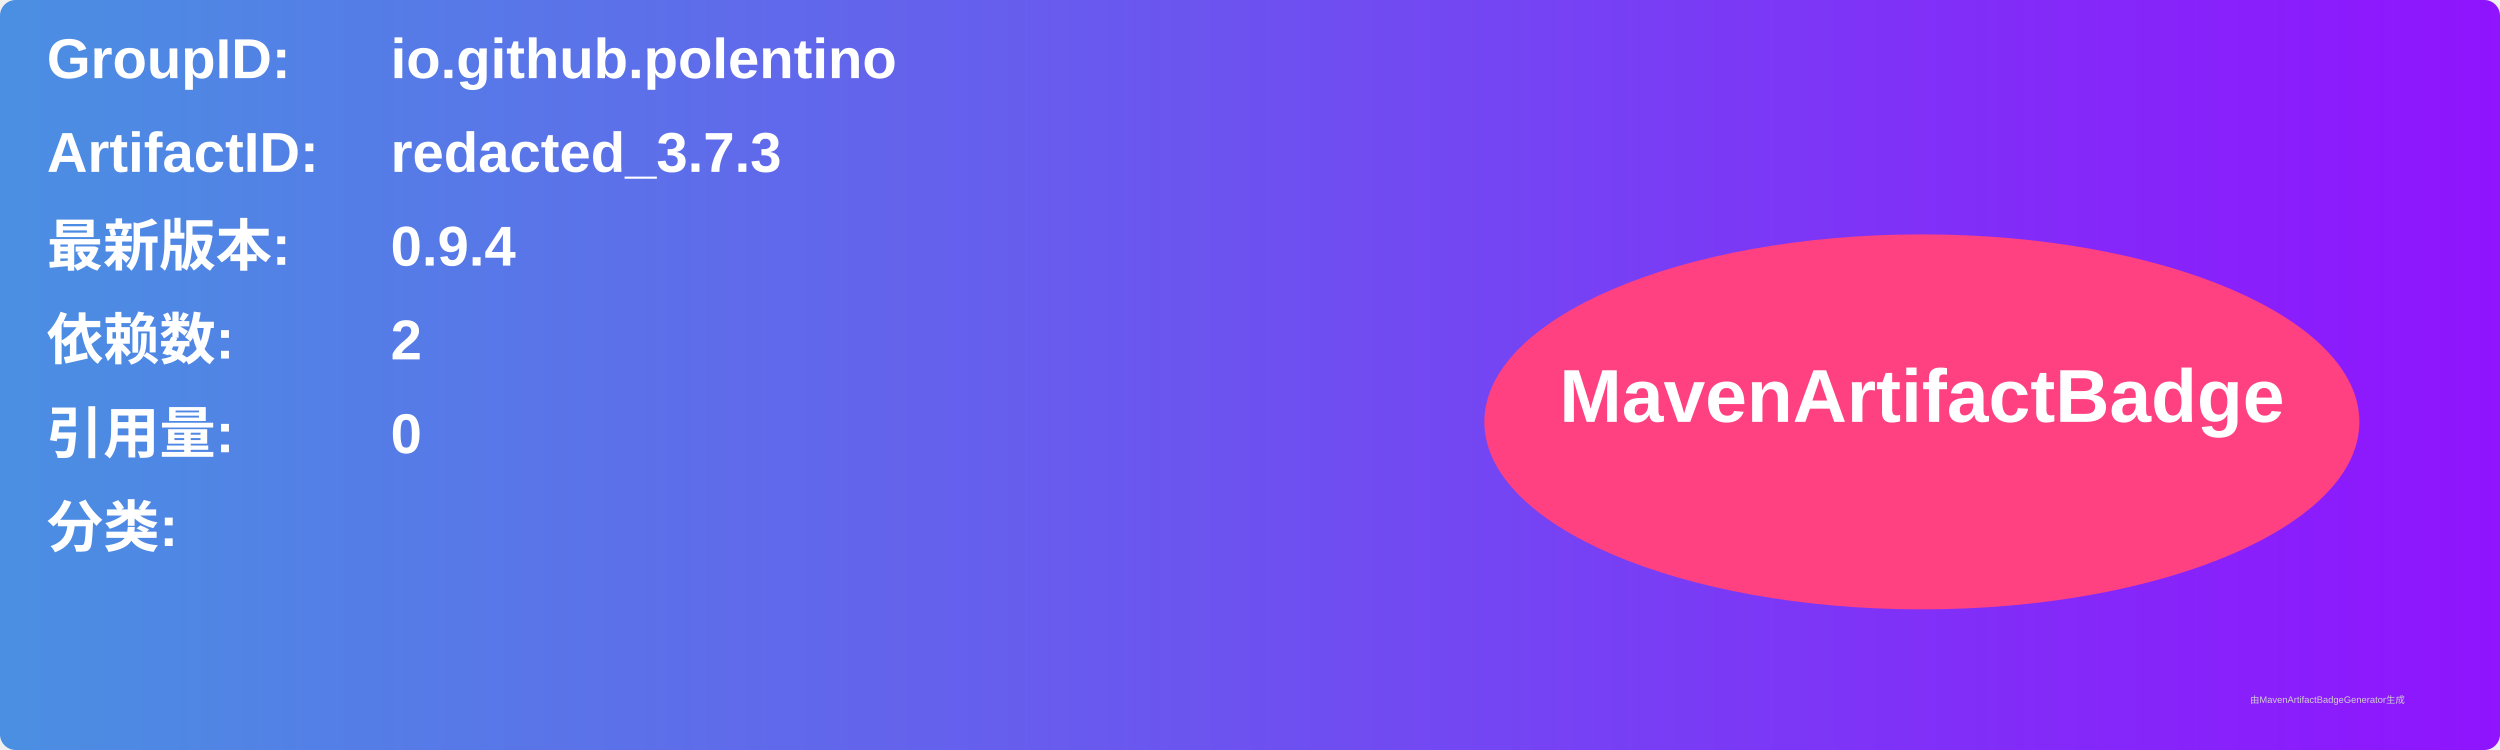
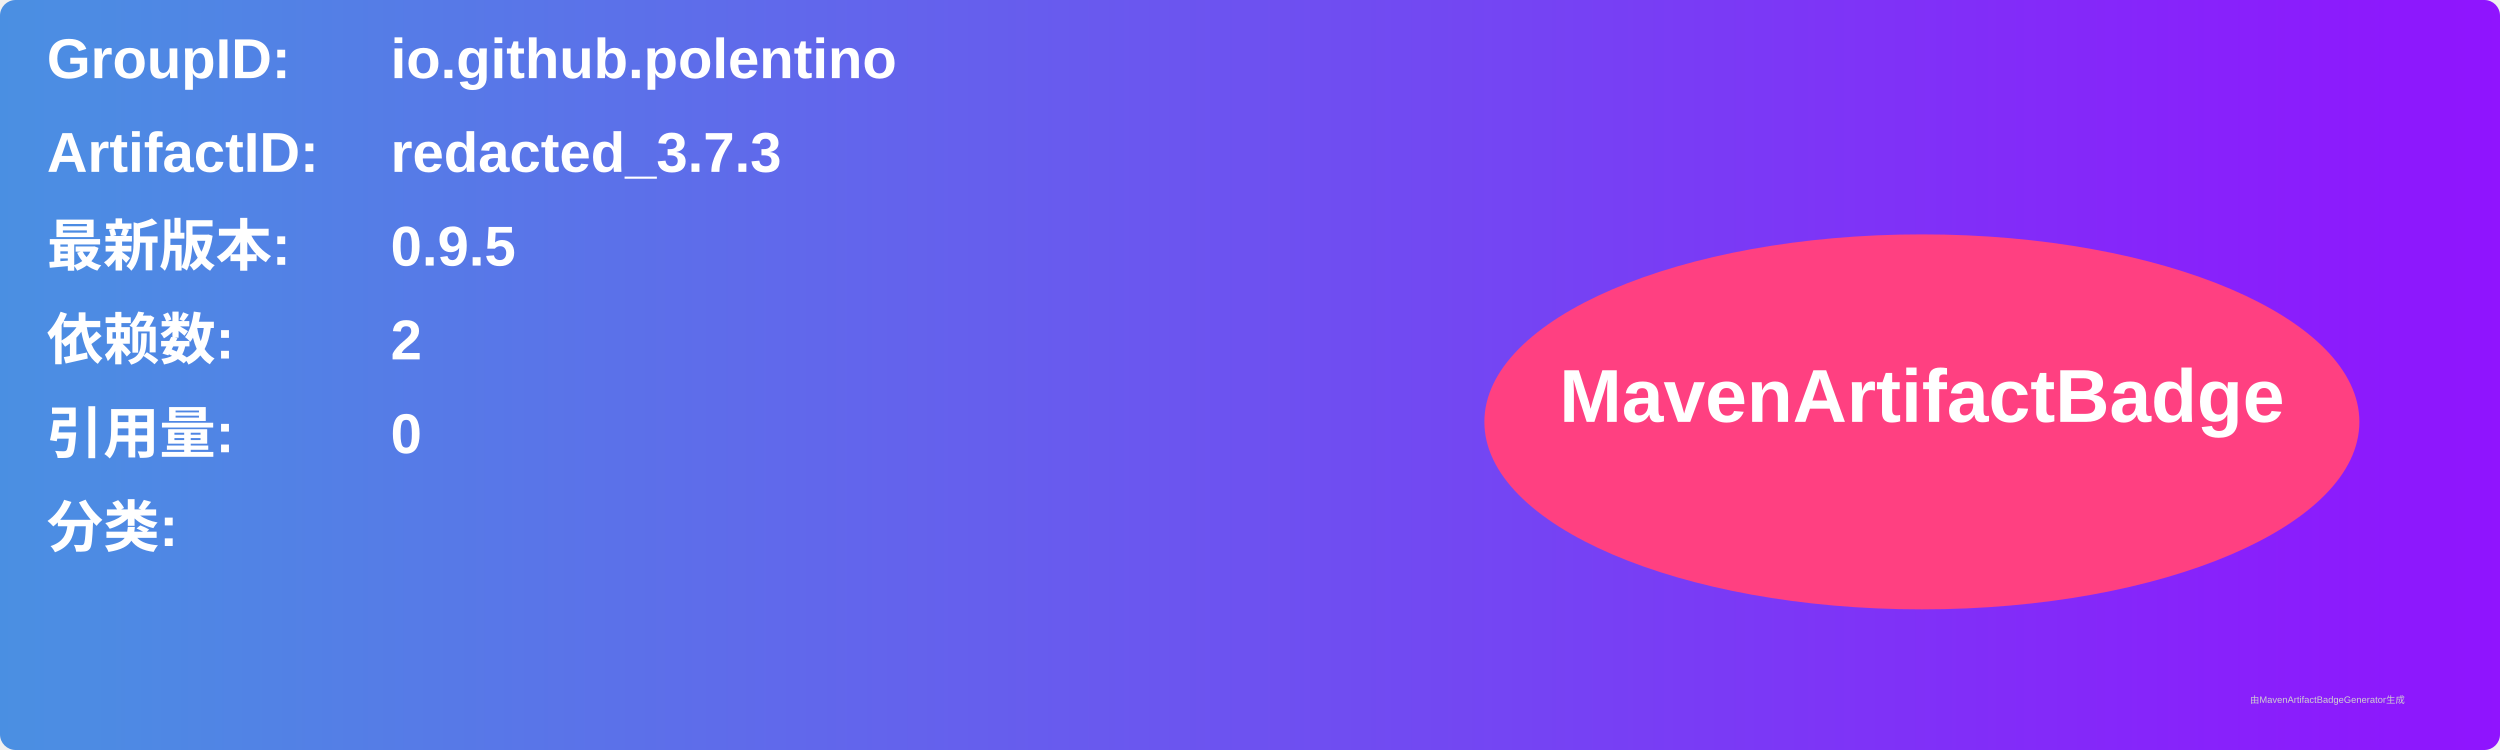
<svg xmlns="http://www.w3.org/2000/svg" width="800" height="240" viewBox="0 0 800 240">
  <linearGradient id="grad" x1="0%" y1="0%" x2="100%" y2="0%">
    <stop offset="0%" stop-color="#4a90e2" />
    <stop offset="100%" stop-color="#9013fe" />
  </linearGradient>
  <rect width="100%" height="100%" rx="5" ry="5" fill="url(#grad)" />
  <g transform="translate(15, 15)">
    <text x="0" y="10" font-family="Arial" font-size="18" fill="white" font-weight="bold" width="260">GroupID:</text>
    <text x="110" y="10" font-family="Arial" font-size="18" fill="white" font-weight="bold" width="460">io.github.polentino</text>
    <text x="0" y="40" font-family="Arial" font-size="18" fill="white" font-weight="bold" width="260">ArtifactID:</text>
    <text x="110" y="40" font-family="Arial" font-size="18" fill="white" font-weight="bold" width="460">redacted_3.7.3</text>
    <text x="0" y="70" font-family="Arial" font-size="18" fill="white" font-weight="bold">最新版本:</text>
    <text x="110" y="70" font-family="Arial" font-size="18" fill="white" font-weight="bold">
-       <tspan font-weight="bold">0.9.4</tspan>
+       <tspan font-weight="bold">0.9.5</tspan>
    </text>
    <text x="0" y="100" font-family="Arial" font-size="18" fill="white" font-weight="bold">依赖数: </text>
    <text x="110" y="100" font-family="Arial" font-size="18" fill="white">
      <tspan font-weight="bold">2</tspan>
    </text>
    <text x="0" y="130" font-family="Arial" font-size="18" fill="white" font-weight="bold">引用量: </text>
    <text x="110" y="130" font-family="Arial" font-size="18" fill="white">
      <tspan font-weight="bold">0</tspan>
    </text>
    <text x="0" y="160" font-family="Arial" font-size="18" fill="white" font-weight="bold">分类:</text>
    <text x="10" y="190" font-family="Arial" font-size="10" fill="white">
      <tspan font-weight="bold" />
    </text>
    <ellipse cx="600" cy="120" rx="140" ry="60" fill="#ff4081" />
    <text x="600" y="120" text-anchor="middle" font-family="Arial" font-size="24" fill="white" font-weight="bold">MavenArtifactBadge</text>
  </g>
  <text x="720" y="225" font-family="Arial" font-size="3" fill="#d0d0d0">由MavenArtifactBadgeGenerator生成</text>
</svg>
